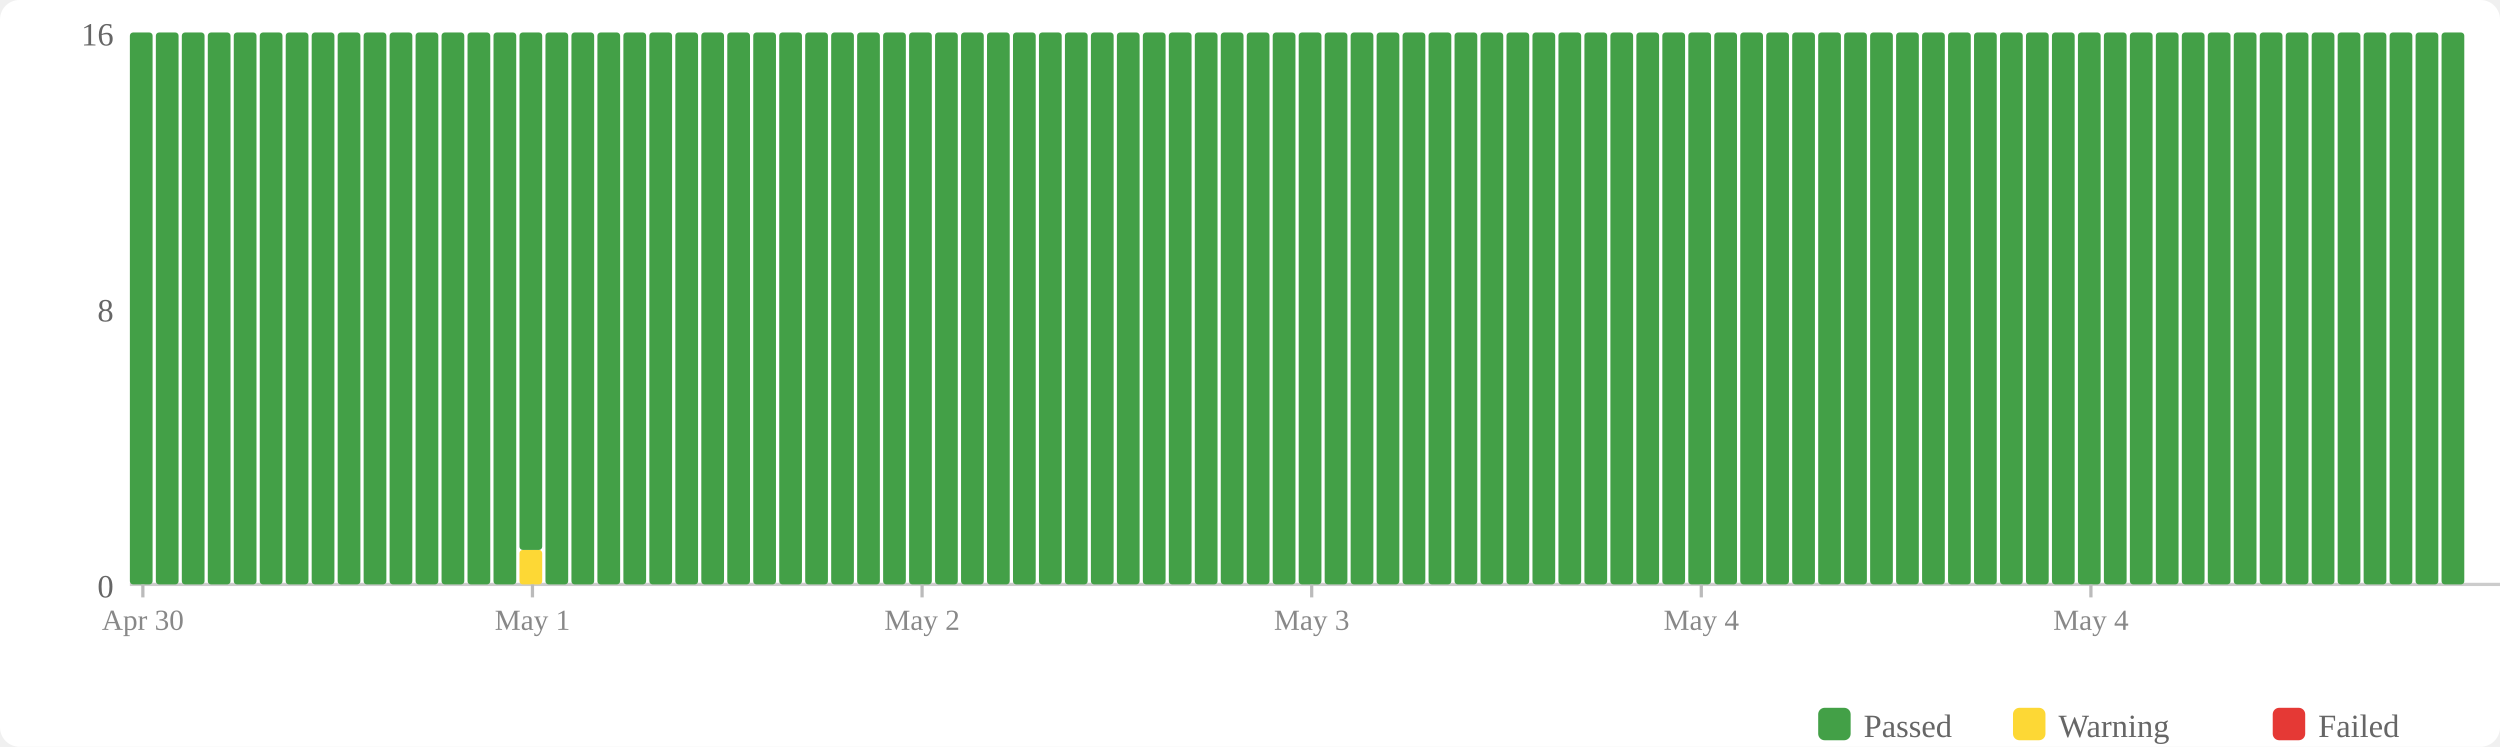
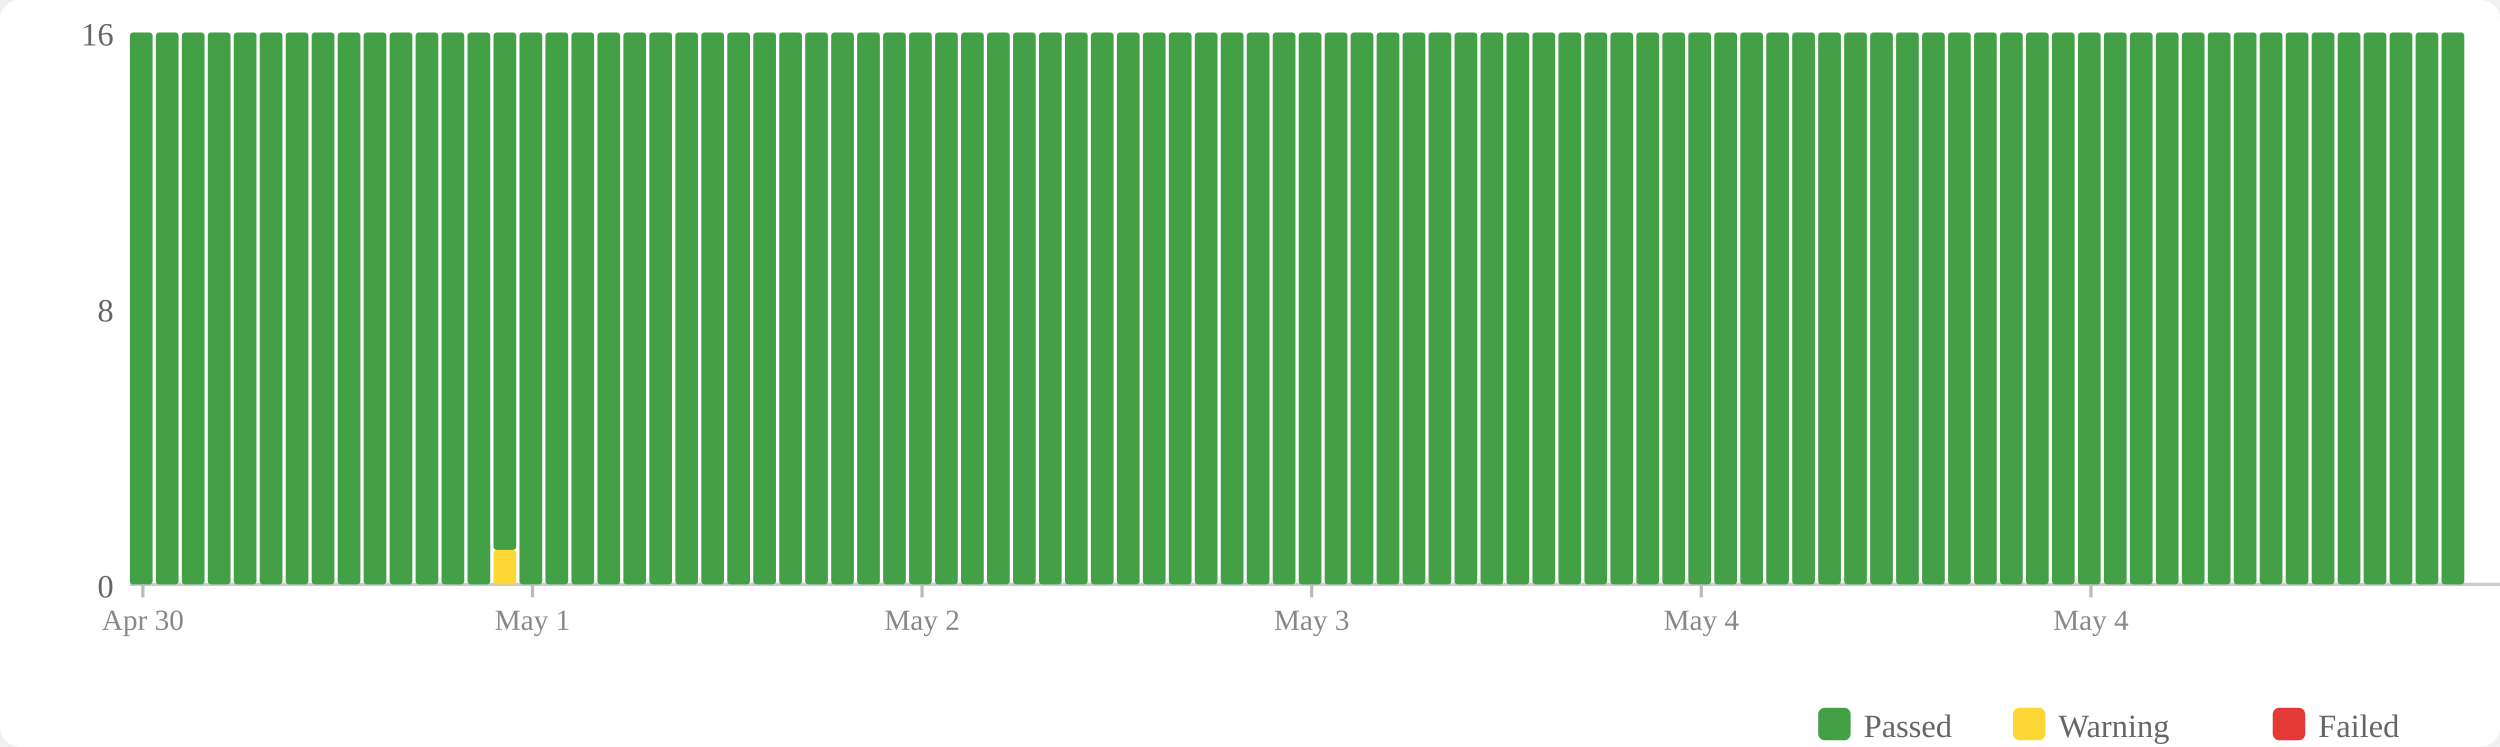
<svg xmlns="http://www.w3.org/2000/svg" width="770" height="230" viewBox="0 0 770 230">
  <rect width="770" height="230" fill="#fff" rx="6" />
  <rect x="560" y="218" width="10" height="10" fill="#43a047" rx="2" />
  <text x="574" y="227" font-size="10" fill="#666">Passed</text>
  <rect x="620" y="218" width="10" height="10" fill="#fdd835" rx="2" />
  <text x="634" y="227" font-size="10" fill="#666">Warning</text>
  <rect x="700" y="218" width="10" height="10" fill="#e53935" rx="2" />
  <text x="714" y="227" font-size="10" fill="#666">Failed</text>
  <text x="35" y="184" text-anchor="end" font-size="10" fill="#666">0</text>
  <text x="35" y="99" text-anchor="end" font-size="10" fill="#666">8</text>
  <text x="35" y="14" text-anchor="end" font-size="10" fill="#666">16</text>
  <line x1="40" y1="180" x2="770" y2="180" stroke="#ccc" stroke-width="1" />
  <rect x="40" y="10" width="7" height="170" fill="#43a047" rx="1" />
  <rect x="48" y="10" width="7" height="170" fill="#43a047" rx="1" />
  <rect x="56" y="10" width="7" height="170" fill="#43a047" rx="1" />
  <rect x="64" y="10" width="7" height="170" fill="#43a047" rx="1" />
  <rect x="72" y="10" width="7" height="170" fill="#43a047" rx="1" />
  <rect x="80" y="10" width="7" height="170" fill="#43a047" rx="1" />
  <rect x="88" y="10" width="7" height="170" fill="#43a047" rx="1" />
  <rect x="96" y="10" width="7" height="170" fill="#43a047" rx="1" />
  <rect x="104" y="10" width="7" height="170" fill="#43a047" rx="1" />
  <rect x="112" y="10" width="7" height="170" fill="#43a047" rx="1" />
  <rect x="120" y="10" width="7" height="170" fill="#43a047" rx="1" />
  <rect x="128" y="10" width="7" height="170" fill="#43a047" rx="1" />
  <rect x="136" y="10" width="7" height="170" fill="#43a047" rx="1" />
  <rect x="144" y="10" width="7" height="170" fill="#43a047" rx="1" />
-   <rect x="152" y="10" width="7" height="170" fill="#43a047" rx="1" />
-   <rect x="160" y="169.375" width="7" height="10.625" fill="#fdd835" rx="1" />
-   <rect x="160" y="10" width="7" height="159.375" fill="#43a047" rx="1" />
+   <rect x="152" y="169.375" width="7" height="10.625" fill="#fdd835" rx="1" />
+   <rect x="152" y="10" width="7" height="159.375" fill="#43a047" rx="1" />
+   <rect x="160" y="10" width="7" height="170" fill="#43a047" rx="1" />
  <rect x="168" y="10" width="7" height="170" fill="#43a047" rx="1" />
  <rect x="176" y="10" width="7" height="170" fill="#43a047" rx="1" />
  <rect x="184" y="10" width="7" height="170" fill="#43a047" rx="1" />
  <rect x="192" y="10" width="7" height="170" fill="#43a047" rx="1" />
  <rect x="200" y="10" width="7" height="170" fill="#43a047" rx="1" />
  <rect x="208" y="10" width="7" height="170" fill="#43a047" rx="1" />
  <rect x="216" y="10" width="7" height="170" fill="#43a047" rx="1" />
  <rect x="224" y="10" width="7" height="170" fill="#43a047" rx="1" />
  <rect x="232" y="10" width="7" height="170" fill="#43a047" rx="1" />
  <rect x="240" y="10" width="7" height="170" fill="#43a047" rx="1" />
  <rect x="248" y="10" width="7" height="170" fill="#43a047" rx="1" />
  <rect x="256" y="10" width="7" height="170" fill="#43a047" rx="1" />
  <rect x="264" y="10" width="7" height="170" fill="#43a047" rx="1" />
  <rect x="272" y="10" width="7" height="170" fill="#43a047" rx="1" />
  <rect x="280" y="10" width="7" height="170" fill="#43a047" rx="1" />
  <rect x="288" y="10" width="7" height="170" fill="#43a047" rx="1" />
  <rect x="296" y="10" width="7" height="170" fill="#43a047" rx="1" />
  <rect x="304" y="10" width="7" height="170" fill="#43a047" rx="1" />
  <rect x="312" y="10" width="7" height="170" fill="#43a047" rx="1" />
  <rect x="320" y="10" width="7" height="170" fill="#43a047" rx="1" />
  <rect x="328" y="10" width="7" height="170" fill="#43a047" rx="1" />
  <rect x="336" y="10" width="7" height="170" fill="#43a047" rx="1" />
  <rect x="344" y="10" width="7" height="170" fill="#43a047" rx="1" />
  <rect x="352" y="10" width="7" height="170" fill="#43a047" rx="1" />
  <rect x="360" y="10" width="7" height="170" fill="#43a047" rx="1" />
  <rect x="368" y="10" width="7" height="170" fill="#43a047" rx="1" />
  <rect x="376" y="10" width="7" height="170" fill="#43a047" rx="1" />
  <rect x="384" y="10" width="7" height="170" fill="#43a047" rx="1" />
  <rect x="392" y="10" width="7" height="170" fill="#43a047" rx="1" />
  <rect x="400" y="10" width="7" height="170" fill="#43a047" rx="1" />
  <rect x="408" y="10" width="7" height="170" fill="#43a047" rx="1" />
  <rect x="416" y="10" width="7" height="170" fill="#43a047" rx="1" />
  <rect x="424" y="10" width="7" height="170" fill="#43a047" rx="1" />
  <rect x="432" y="10" width="7" height="170" fill="#43a047" rx="1" />
  <rect x="440" y="10" width="7" height="170" fill="#43a047" rx="1" />
  <rect x="448" y="10" width="7" height="170" fill="#43a047" rx="1" />
  <rect x="456" y="10" width="7" height="170" fill="#43a047" rx="1" />
  <rect x="464" y="10" width="7" height="170" fill="#43a047" rx="1" />
  <rect x="472" y="10" width="7" height="170" fill="#43a047" rx="1" />
  <rect x="480" y="10" width="7" height="170" fill="#43a047" rx="1" />
  <rect x="488" y="10" width="7" height="170" fill="#43a047" rx="1" />
  <rect x="496" y="10" width="7" height="170" fill="#43a047" rx="1" />
  <rect x="504" y="10" width="7" height="170" fill="#43a047" rx="1" />
  <rect x="512" y="10" width="7" height="170" fill="#43a047" rx="1" />
  <rect x="520" y="10" width="7" height="170" fill="#43a047" rx="1" />
  <rect x="528" y="10" width="7" height="170" fill="#43a047" rx="1" />
  <rect x="536" y="10" width="7" height="170" fill="#43a047" rx="1" />
  <rect x="544" y="10" width="7" height="170" fill="#43a047" rx="1" />
  <rect x="552" y="10" width="7" height="170" fill="#43a047" rx="1" />
  <rect x="560" y="10" width="7" height="170" fill="#43a047" rx="1" />
  <rect x="568" y="10" width="7" height="170" fill="#43a047" rx="1" />
  <rect x="576" y="10" width="7" height="170" fill="#43a047" rx="1" />
  <rect x="584" y="10" width="7" height="170" fill="#43a047" rx="1" />
  <rect x="592" y="10" width="7" height="170" fill="#43a047" rx="1" />
  <rect x="600" y="10" width="7" height="170" fill="#43a047" rx="1" />
  <rect x="608" y="10" width="7" height="170" fill="#43a047" rx="1" />
  <rect x="616" y="10" width="7" height="170" fill="#43a047" rx="1" />
  <rect x="624" y="10" width="7" height="170" fill="#43a047" rx="1" />
  <rect x="632" y="10" width="7" height="170" fill="#43a047" rx="1" />
  <rect x="640" y="10" width="7" height="170" fill="#43a047" rx="1" />
  <rect x="648" y="10" width="7" height="170" fill="#43a047" rx="1" />
  <rect x="656" y="10" width="7" height="170" fill="#43a047" rx="1" />
  <rect x="664" y="10" width="7" height="170" fill="#43a047" rx="1" />
  <rect x="672" y="10" width="7" height="170" fill="#43a047" rx="1" />
  <rect x="680" y="10" width="7" height="170" fill="#43a047" rx="1" />
  <rect x="688" y="10" width="7" height="170" fill="#43a047" rx="1" />
  <rect x="696" y="10" width="7" height="170" fill="#43a047" rx="1" />
  <rect x="704" y="10" width="7" height="170" fill="#43a047" rx="1" />
  <rect x="712" y="10" width="7" height="170" fill="#43a047" rx="1" />
  <rect x="720" y="10" width="7" height="170" fill="#43a047" rx="1" />
  <rect x="728" y="10" width="7" height="170" fill="#43a047" rx="1" />
  <rect x="736" y="10" width="7" height="170" fill="#43a047" rx="1" />
  <rect x="744" y="10" width="7" height="170" fill="#43a047" rx="1" />
  <rect x="752" y="10" width="7" height="170" fill="#43a047" rx="1" />
  <line x1="44.0" y1="180" x2="44.0" y2="184" stroke="#bbb" stroke-width="1" />
  <text x="44.0" y="194" text-anchor="middle" font-size="9" fill="#888">Apr 30</text>
  <line x1="164.0" y1="180" x2="164.0" y2="184" stroke="#bbb" stroke-width="1" />
  <text x="164.0" y="194" text-anchor="middle" font-size="9" fill="#888">May 1</text>
  <line x1="284.0" y1="180" x2="284.0" y2="184" stroke="#bbb" stroke-width="1" />
  <text x="284.0" y="194" text-anchor="middle" font-size="9" fill="#888">May 2</text>
  <line x1="404.0" y1="180" x2="404.0" y2="184" stroke="#bbb" stroke-width="1" />
  <text x="404.0" y="194" text-anchor="middle" font-size="9" fill="#888">May 3</text>
  <line x1="524.0" y1="180" x2="524.0" y2="184" stroke="#bbb" stroke-width="1" />
  <text x="524.0" y="194" text-anchor="middle" font-size="9" fill="#888">May 4</text>
  <line x1="644.0" y1="180" x2="644.0" y2="184" stroke="#bbb" stroke-width="1" />
  <text x="644.0" y="194" text-anchor="middle" font-size="9" fill="#888">May 4</text>
</svg>
